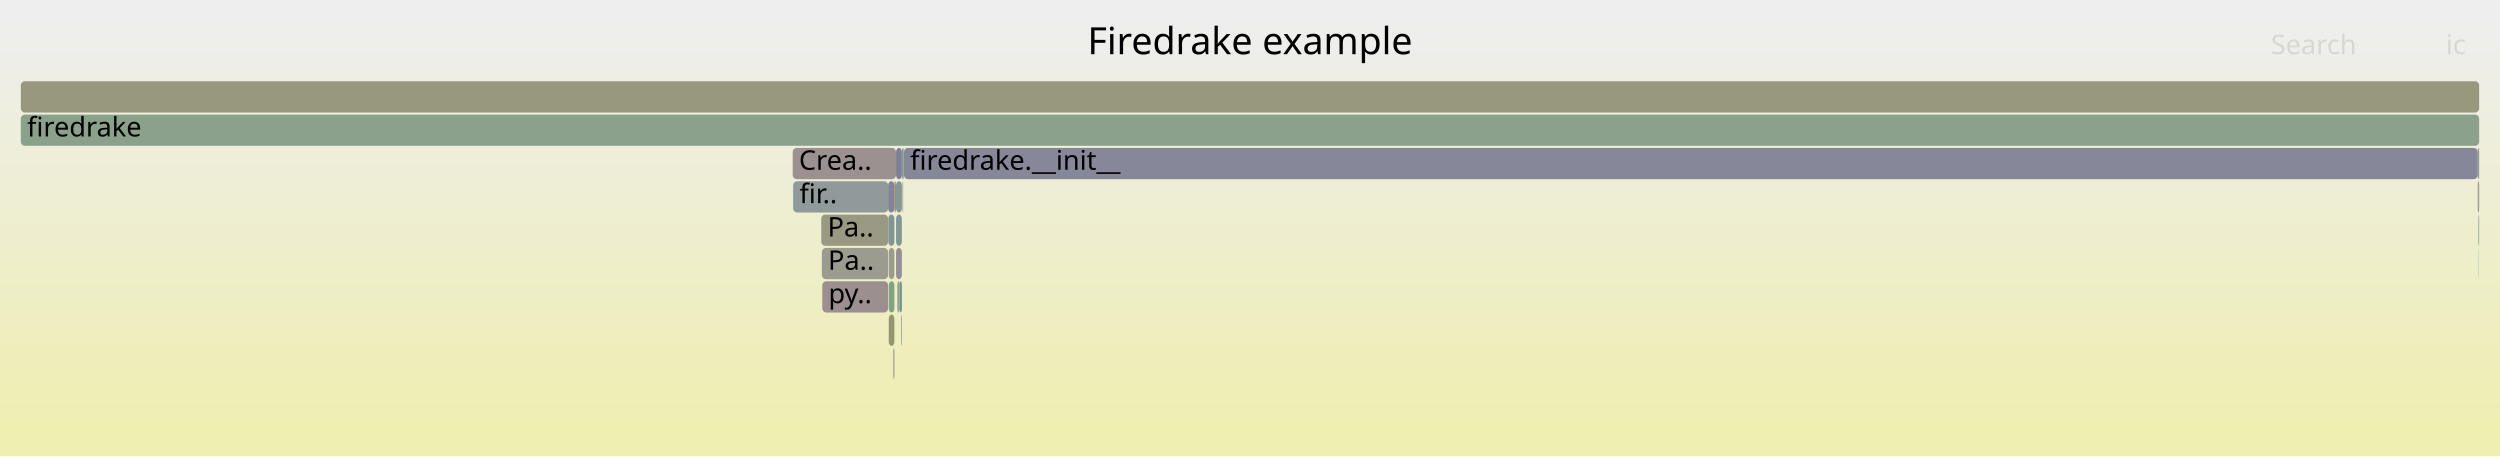
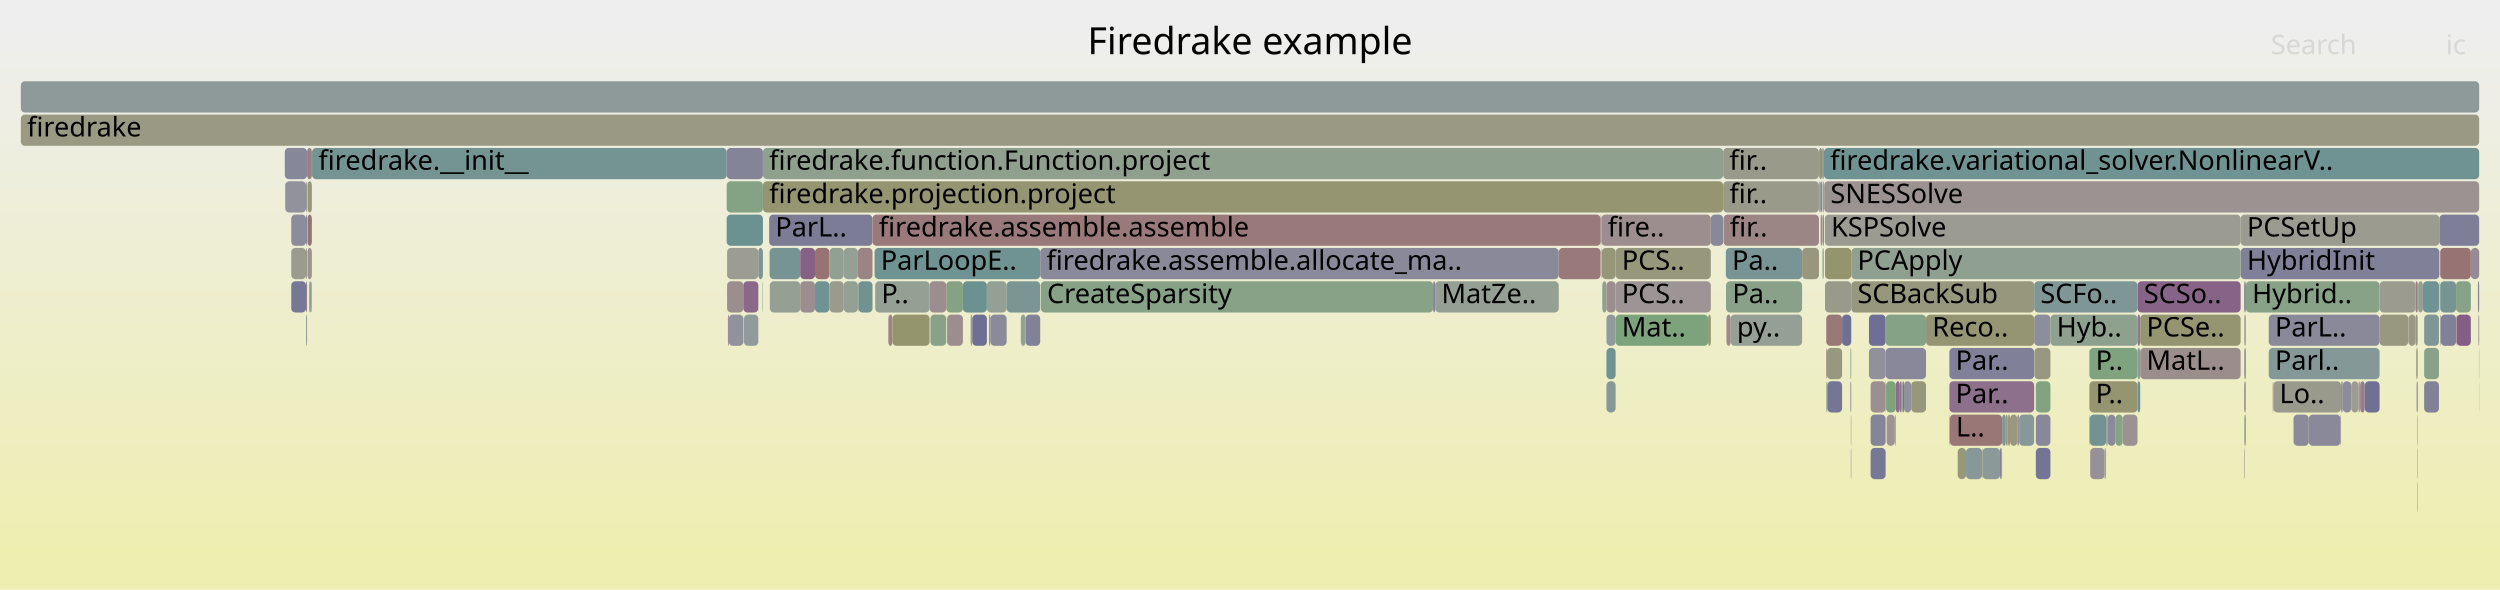
- <svg xmlns="http://www.w3.org/2000/svg" version="1.1" width="1200" height="219" viewBox="0 0 1200 219">
+ <svg xmlns="http://www.w3.org/2000/svg" version="1.1" width="1200" height="283" viewBox="0 0 1200 283">
  <defs>
    <linearGradient id="background" y1="0" y2="1" x1="0" x2="0">
      <stop stop-color="#eeeeee" offset="5%" />
      <stop stop-color="#eeeeb0" offset="95%" />
    </linearGradient>
  </defs>
  <style type="text/css">
	text { font-family:Verdana; font-size:13px; fill:rgb(0,0,0); }
	#search, #ignorecase { opacity:0.1; cursor:pointer; }
	#search:hover, #search.show, #ignorecase:hover, #ignorecase.show { opacity:1; }
	#subtitle { text-anchor:middle; font-color:rgb(160,160,160); }
	#title { text-anchor:middle; font-size:18px}
	#unzoom { cursor:pointer; }
	#frames &gt; *:hover { stroke:black; stroke-width:0.5; cursor:pointer; }
	.hide { display:none; }
	.parent { opacity:0.5; }
</style>
-   <rect x="0.0" y="0" width="1200.0" height="219.0" fill="url(#background)" />
+   <rect x="0.0" y="0" width="1200.0" height="283.0" fill="url(#background)" />
  <text id="title" x="600.00" y="26">Firedrake example</text>
-   <text id="details" x="10.00" y="201"> </text>
+   <text id="details" x="10.00" y="265"> </text>
  <text id="unzoom" x="10.00" y="26" class="hide">Reset Zoom</text>
  <text id="search" x="1090.00" y="26">Search</text>
  <text id="ignorecase" x="1174.00" y="26">ic</text>
-   <text id="matched" x="1090.00" y="201"> </text>
+   <text id="matched" x="1090.00" y="265"> </text>
  <g id="frames">
    <g>
-       <rect x="1189.7" y="103" width="0.3" height="15.0" fill="rgb(139.326,161.04,139.326)" rx="2" ry="2" />
-       <text x="1192.75" y="113.5" />
-     </g>
-     <g>
-       <rect x="432.9" y="71" width="0.6" height="15.0" fill="rgb(132.199,151.311,151.311)" rx="2" ry="2" />
-       <text x="435.86" y="81.5" />
-     </g>
-     <g>
-       <rect x="429.0" y="167" width="0.3" height="15.0" fill="rgb(150.654,139.176,150.654)" rx="2" ry="2" />
-       <text x="432.02" y="177.5" />
-     </g>
-     <g>
-       <rect x="426.6" y="119" width="2.7" height="15.0" fill="rgb(154.655,154.655,141.788)" rx="2" ry="2" />
-       <text x="429.60" y="129.5" />
-     </g>
-     <g>
-       <rect x="426.4" y="103" width="2.9" height="15.0" fill="rgb(128.408,150.328,150.328)" rx="2" ry="2" />
-       <text x="429.44" y="113.5" />
-     </g>
-     <g>
-       <rect x="428.7" y="167" width="0.3" height="15.0" fill="rgb(152.489,152.489,131.292)" rx="2" ry="2" />
-       <text x="431.70" y="177.5" />
-     </g>
-     <g>
-       <rect x="430.1" y="71" width="2.8" height="15.0" fill="rgb(126.701,126.701,151.942)" rx="2" ry="2" />
-       <text x="433.12" y="81.5" />
-     </g>
-     <g>
-       <rect x="1189.3" y="71" width="0.7" height="15.0" fill="rgb(144.392,154.472,154.472)" rx="2" ry="2" />
-       <text x="1192.31" y="81.5" />
-     </g>
-     <g>
-       <rect x="1189.3" y="87" width="0.7" height="15.0" fill="rgb(155.001,155.001,143.468)" rx="2" ry="2" />
-       <text x="1192.31" y="97.5" />
-     </g>
-     <g>
-       <rect x="394.7" y="135" width="31.6" height="15.0" fill="rgb(156.042,142.989,142.989)" rx="2" ry="2" />
-       <text x="397.66" y="145.5">py..</text>
-     </g>
-     <g>
-       <rect x="380.7" y="87" width="45.6" height="15.0" fill="rgb(143.862,154.335,154.335)" rx="2" ry="2" />
-       <text x="383.75" y="97.5">fir..</text>
-     </g>
-     <g>
-       <rect x="430.1" y="103" width="2.8" height="15.0" fill="rgb(132.111,151.288,151.288)" rx="2" ry="2" />
-       <text x="433.12" y="113.5" />
-     </g>
-     <g>
-       <rect x="430.1" y="87" width="2.8" height="15.0" fill="rgb(129.748,150.675,150.675)" rx="2" ry="2" />
-       <text x="433.12" y="97.5" />
-     </g>
-     <g>
-       <rect x="1189.6" y="103" width="0.1" height="15.0" fill="rgb(130.973,150.993,150.993)" rx="2" ry="2" />
-       <text x="1192.57" y="113.5" />
-     </g>
-     <g>
-       <rect x="433.1" y="87" width="0.2" height="15.0" fill="rgb(148.49,159.548,148.49)" rx="2" ry="2" />
-       <text x="436.11" y="97.5" />
-     </g>
-     <g>
-       <rect x="1189.6" y="119" width="0.1" height="15.0" fill="rgb(111.931,146.056,146.056)" rx="2" ry="2" />
-       <text x="1192.57" y="129.5" />
-     </g>
-     <g>
-       <rect x="394.2" y="103" width="32.1" height="15.0" fill="rgb(152.34,152.34,130.569)" rx="2" ry="2" />
-       <text x="397.23" y="113.5">Pa..</text>
-     </g>
-     <g>
-       <rect x="433.3" y="87" width="0.2" height="15.0" fill="rgb(154.86,133.927,133.927)" rx="2" ry="2" />
-       <text x="436.27" y="97.5" />
-     </g>
-     <g>
-       <rect x="433.5" y="71" width="0.4" height="15.0" fill="rgb(133.652,161.964,133.652)" rx="2" ry="2" />
-       <text x="436.55" y="81.5" />
-     </g>
-     <g>
-       <rect x="426.3" y="87" width="3.0" height="15.0" fill="rgb(131.413,131.413,152.854)" rx="2" ry="2" />
-       <text x="429.30" y="97.5" />
-     </g>
-     <g>
-       <rect x="430.1" y="119" width="2.8" height="15.0" fill="rgb(151.807,142.132,151.807)" rx="2" ry="2" />
-       <text x="433.12" y="129.5" />
-     </g>
-     <g>
-       <rect x="394.5" y="119" width="31.8" height="15.0" fill="rgb(155.066,155.066,143.782)" rx="2" ry="2" />
-       <text x="397.46" y="129.5">Pa..</text>
-     </g>
-     <g>
-       <rect x="10.0" y="55" width="1180.0" height="15.0" fill="rgb(138.651,161.15,138.651)" rx="2" ry="2" />
+       <rect x="411.8" y="135" width="0.2" height="15.0" fill="rgb(154.994,154.994,143.435)" rx="2" ry="2" />
+       <text x="414.84" y="145.5" />
+     </g>
+     <g>
+       <rect x="888.2" y="167" width="0.4" height="15.0" fill="rgb(140.873,160.788,140.873)" rx="2" ry="2" />
+       <text x="891.21" y="177.5" />
+     </g>
+     <g>
+       <rect x="768.3" y="103" width="0.4" height="15.0" fill="rgb(149.539,159.377,149.539)" rx="2" ry="2" />
+       <text x="771.35" y="113.5" />
+     </g>
+     <g>
+       <rect x="454.2" y="135" width="8.0" height="15.0" fill="rgb(132.607,162.134,132.607)" rx="2" ry="2" />
+       <text x="457.16" y="145.5" />
+     </g>
+     <g>
+       <rect x="1163.6" y="183" width="7.1" height="15.0" fill="rgb(128.917,128.917,152.371)" rx="2" ry="2" />
+       <text x="1166.56" y="193.5" />
+     </g>
+     <g>
+       <rect x="349.4" y="151" width="0.4" height="15.0" fill="rgb(136.726,103.486,136.726)" rx="2" ry="2" />
+       <text x="352.40" y="161.5" />
+     </g>
+     <g>
+       <rect x="964.2" y="199" width="0.6" height="15.0" fill="rgb(152.024,142.685,152.024)" rx="2" ry="2" />
+       <text x="967.25" y="209.5" />
+     </g>
+     <g>
+       <rect x="968.3" y="199" width="0.9" height="15.0" fill="rgb(150.894,139.79,150.894)" rx="2" ry="2" />
+       <text x="971.33" y="209.5" />
+     </g>
+     <g>
+       <rect x="465.9" y="151" width="0.8" height="15.0" fill="rgb(149.588,159.369,149.588)" rx="2" ry="2" />
+       <text x="468.93" y="161.5" />
+     </g>
+     <g>
+       <rect x="1189.9" y="167" width="0.1" height="15.0" fill="rgb(133.443,95.072,133.443)" rx="2" ry="2" />
+       <text x="1192.87" y="177.5" />
+     </g>
+     <g>
+       <rect x="1075.5" y="119" width="95.4" height="15.0" fill="rgb(128.039,128.039,152.201)" rx="2" ry="2" />
+       <text x="1078.54" y="129.5">HybridInit</text>
+     </g>
+     <g>
+       <rect x="369.2" y="103" width="49.6" height="15.0" fill="rgb(123.778,123.778,151.376)" rx="2" ry="2" />
+       <text x="372.16" y="113.5">ParL..</text>
+     </g>
+     <g>
+       <rect x="935.7" y="183" width="40.7" height="15.0" fill="rgb(139.919,111.666,139.919)" rx="2" ry="2" />
+       <text x="938.68" y="193.5">Par..</text>
+     </g>
+     <g>
+       <rect x="888.4" y="199" width="0.2" height="15.0" fill="rgb(154.508,131.23,131.23)" rx="2" ry="2" />
+       <text x="891.36" y="209.5" />
+     </g>
+     <g>
+       <rect x="1163.6" y="151" width="7.1" height="15.0" fill="rgb(125.559,149.589,149.589)" rx="2" ry="2" />
+       <text x="1166.56" y="161.5" />
+     </g>
+     <g>
+       <rect x="10.0" y="55" width="1180.0" height="15.0" fill="rgb(152.643,152.643,132.039)" rx="2" ry="2" />
      <text x="13.00" y="65.5">firedrake</text>
    </g>
    <g>
-       <rect x="431.9" y="135" width="1.0" height="15.0" fill="rgb(106.676,144.694,144.694)" rx="2" ry="2" />
-       <text x="434.89" y="145.5" />
-     </g>
-     <g>
-       <rect x="426.6" y="151" width="2.7" height="15.0" fill="rgb(148.807,148.807,113.452)" rx="2" ry="2" />
-       <text x="429.60" y="161.5" />
-     </g>
-     <g>
-       <rect x="426.6" y="135" width="2.7" height="15.0" fill="rgb(130.076,162.546,130.076)" rx="2" ry="2" />
-       <text x="429.60" y="145.5" />
-     </g>
-     <g>
-       <rect x="380.5" y="71" width="49.6" height="15.0" fill="rgb(156.305,145.002,145.002)" rx="2" ry="2" />
-       <text x="383.49" y="81.5">Crea..</text>
-     </g>
-     <g>
-       <rect x="10.0" y="39" width="1180.0" height="15.0" fill="rgb(151.635,151.635,127.156)" rx="2" ry="2" />
+       <rect x="830.7" y="151" width="34.3" height="15.0" fill="rgb(149.118,159.446,149.118)" rx="2" ry="2" />
+       <text x="833.71" y="161.5">py..</text>
+     </g>
+     <g>
+       <rect x="976.4" y="151" width="7.8" height="15.0" fill="rgb(141.263,141.263,154.761)" rx="2" ry="2" />
+       <text x="979.37" y="161.5" />
+     </g>
+     <g>
+       <rect x="1026.0" y="183" width="1.3" height="15.0" fill="rgb(107.201,144.83,144.83)" rx="2" ry="2" />
+       <text x="1029.03" y="193.5" />
+     </g>
+     <g>
+       <rect x="1160.2" y="199" width="0.1" height="15.0" fill="rgb(151.987,151.987,128.858)" rx="2" ry="2" />
+       <text x="1163.18" y="209.5" />
+     </g>
+     <g>
+       <rect x="910.0" y="183" width="1.9" height="15.0" fill="rgb(138.677,108.485,138.677)" rx="2" ry="2" />
+       <text x="913.00" y="193.5" />
+     </g>
+     <g>
+       <rect x="1026.0" y="167" width="1.3" height="15.0" fill="rgb(139.184,153.122,153.122)" rx="2" ry="2" />
+       <text x="1029.03" y="177.5" />
+     </g>
+     <g>
+       <rect x="873.1" y="87" width="0.1" height="15.0" fill="rgb(146.345,154.978,154.978)" rx="2" ry="2" />
+       <text x="876.05" y="97.5" />
+     </g>
+     <g>
+       <rect x="454.6" y="151" width="7.6" height="15.0" fill="rgb(155.886,141.796,141.796)" rx="2" ry="2" />
+       <text x="457.62" y="161.5" />
+     </g>
+     <g>
+       <rect x="960.6" y="215" width="0.4" height="15.0" fill="rgb(150.096,150.096,119.697)" rx="2" ry="2" />
+       <text x="963.63" y="225.5" />
+     </g>
+     <g>
+       <rect x="911.9" y="183" width="0.9" height="15.0" fill="rgb(140.585,113.374,140.585)" rx="2" ry="2" />
+       <text x="914.89" y="193.5" />
+     </g>
+     <g>
+       <rect x="1171.6" y="151" width="7.3" height="15.0" fill="rgb(128.167,128.167,152.226)" rx="2" ry="2" />
+       <text x="1174.58" y="161.5" />
+     </g>
+     <g>
+       <rect x="366.2" y="71" width="460.9" height="15.0" fill="rgb(142.907,160.457,142.907)" rx="2" ry="2" />
+       <text x="369.21" y="81.5">firedrake.function.Function.project</text>
+     </g>
+     <g>
+       <rect x="1159.8" y="167" width="0.7" height="15.0" fill="rgb(149.714,149.714,117.846)" rx="2" ry="2" />
+       <text x="1162.80" y="177.5" />
+     </g>
+     <g>
+       <rect x="146.9" y="87" width="0.5" height="15.0" fill="rgb(153.931,153.931,138.282)" rx="2" ry="2" />
+       <text x="149.88" y="97.5" />
+     </g>
+     <g>
+       <rect x="827.3" y="103" width="45.8" height="15.0" fill="rgb(154.732,132.945,132.945)" rx="2" ry="2" />
+       <text x="830.31" y="113.5">fir..</text>
+     </g>
+     <g>
+       <rect x="446.2" y="135" width="8.0" height="15.0" fill="rgb(155.884,141.78,141.78)" rx="2" ry="2" />
+       <text x="449.23" y="145.5" />
+     </g>
+     <g>
+       <rect x="1075.5" y="103" width="95.4" height="15.0" fill="rgb(155.164,155.164,144.256)" rx="2" ry="2" />
+       <text x="1078.54" y="113.5">PCSetUp</text>
+     </g>
+     <g>
+       <rect x="149.7" y="71" width="0.1" height="15.0" fill="rgb(141.424,141.424,154.792)" rx="2" ry="2" />
+       <text x="152.67" y="81.5" />
+     </g>
+     <g>
+       <rect x="411.8" y="119" width="7.0" height="15.0" fill="rgb(154.576,131.747,131.747)" rx="2" ry="2" />
+       <text x="414.84" y="129.5" />
+     </g>
+     <g>
+       <rect x="462.2" y="135" width="11.5" height="15.0" fill="rgb(106.537,144.658,144.658)" rx="2" ry="2" />
+       <text x="465.23" y="145.5" />
+     </g>
+     <g>
+       <rect x="1132.1" y="183" width="0.4" height="15.0" fill="rgb(155.905,141.936,141.936)" rx="2" ry="2" />
+       <text x="1135.14" y="193.5" />
+     </g>
+     <g>
+       <rect x="909.5" y="199" width="0.3" height="15.0" fill="rgb(137.388,161.356,137.388)" rx="2" ry="2" />
+       <text x="912.54" y="209.5" />
+     </g>
+     <g>
+       <rect x="1123.4" y="199" width="0.3" height="15.0" fill="rgb(150.955,139.946,150.955)" rx="2" ry="2" />
+       <text x="1126.37" y="209.5" />
+     </g>
+     <g>
+       <rect x="819.9" y="151" width="1.3" height="15.0" fill="rgb(148.649,148.649,112.683)" rx="2" ry="2" />
+       <text x="822.91" y="161.5" />
+     </g>
+     <g>
+       <rect x="963.7" y="199" width="0.5" height="15.0" fill="rgb(152.091,112.698,112.698)" rx="2" ry="2" />
+       <text x="966.71" y="209.5" />
+     </g>
+     <g>
+       <rect x="492.3" y="151" width="7.0" height="15.0" fill="rgb(129.211,129.211,152.428)" rx="2" ry="2" />
+       <text x="495.26" y="161.5" />
+     </g>
+     <g>
+       <rect x="1010.2" y="215" width="0.4" height="15.0" fill="rgb(135.301,161.695,135.301)" rx="2" ry="2" />
+       <text x="1013.21" y="225.5" />
+     </g>
+     <g>
+       <rect x="897.1" y="167" width="8.0" height="15.0" fill="rgb(145.228,145.228,155.528)" rx="2" ry="2" />
+       <text x="900.12" y="177.5" />
+     </g>
+     <g>
+       <rect x="148.4" y="135" width="1.0" height="15.0" fill="rgb(143.872,160.3,143.872)" rx="2" ry="2" />
+       <text x="151.43" y="145.5" />
+     </g>
+     <g>
+       <rect x="1077.4" y="167" width="0.6" height="15.0" fill="rgb(154.468,130.923,130.923)" rx="2" ry="2" />
+       <text x="1080.36" y="177.5" />
+     </g>
+     <g>
+       <rect x="951.6" y="215" width="8.4" height="15.0" fill="rgb(139.332,153.16,153.16)" rx="2" ry="2" />
+       <text x="954.55" y="225.5" />
+     </g>
+     <g>
+       <rect x="769.1" y="135" width="2.0" height="15.0" fill="rgb(142.046,160.597,142.046)" rx="2" ry="2" />
+       <text x="772.08" y="145.5" />
+     </g>
+     <g>
+       <rect x="1078.0" y="135" width="64.2" height="15.0" fill="rgb(135.65,161.638,135.65)" rx="2" ry="2" />
+       <text x="1081.03" y="145.5">Hybrid..</text>
+     </g>
+     <g>
+       <rect x="1026.0" y="135" width="49.5" height="15.0" fill="rgb(135.452,100.22,135.452)" rx="2" ry="2" />
+       <text x="1029.03" y="145.5">SCSo..</text>
+     </g>
+     <g>
+       <rect x="828.7" y="151" width="2.0" height="15.0" fill="rgb(155.371,137.847,137.847)" rx="2" ry="2" />
+       <text x="831.69" y="161.5" />
+     </g>
+     <g>
+       <rect x="1089.0" y="167" width="53.2" height="15.0" fill="rgb(133.209,151.573,151.573)" rx="2" ry="2" />
+       <text x="1091.98" y="177.5">Parl..</text>
+     </g>
+     <g>
+       <rect x="446.6" y="151" width="7.6" height="15.0" fill="rgb(137.377,161.357,137.377)" rx="2" ry="2" />
+       <text x="449.65" y="161.5" />
+     </g>
+     <g>
+       <rect x="964.8" y="199" width="3.5" height="15.0" fill="rgb(151.533,151.533,126.658)" rx="2" ry="2" />
+       <text x="967.78" y="209.5" />
+     </g>
+     <g>
+       <rect x="1003.1" y="199" width="7.8" height="15.0" fill="rgb(115.288,146.927,146.927)" rx="2" ry="2" />
+       <text x="1006.11" y="209.5" />
+     </g>
+     <g>
+       <rect x="984.2" y="151" width="41.8" height="15.0" fill="rgb(141.991,160.606,141.991)" rx="2" ry="2" />
+       <text x="987.20" y="161.5">Hyb..</text>
+     </g>
+     <g>
+       <rect x="147.6" y="87" width="2.1" height="15.0" fill="rgb(150.978,150.978,123.972)" rx="2" ry="2" />
+       <text x="150.59" y="97.5" />
+     </g>
+     <g>
+       <rect x="348.8" y="87" width="17.4" height="15.0" fill="rgb(131.914,162.247,131.914)" rx="2" ry="2" />
+       <text x="351.83" y="97.5" />
+     </g>
+     <g>
+       <rect x="1090.9" y="183" width="0.3" height="15.0" fill="rgb(155.296,137.269,137.269)" rx="2" ry="2" />
+       <text x="1093.88" y="193.5" />
+     </g>
+     <g>
+       <rect x="349.0" y="135" width="7.8" height="15.0" fill="rgb(155.916,142.025,142.025)" rx="2" ry="2" />
+       <text x="351.98" y="145.5" />
+     </g>
+     <g>
+       <rect x="917.4" y="183" width="7.1" height="15.0" fill="rgb(150.788,150.788,123.051)" rx="2" ry="2" />
+       <text x="920.43" y="193.5" />
+     </g>
+     <g>
+       <rect x="876.9" y="167" width="7.3" height="15.0" fill="rgb(152.097,152.097,129.393)" rx="2" ry="2" />
+       <text x="879.85" y="177.5" />
+     </g>
+     <g>
+       <rect x="768.5" y="119" width="0.2" height="15.0" fill="rgb(152.627,116.803,116.803)" rx="2" ry="2" />
+       <text x="771.49" y="129.5" />
+     </g>
+     <g>
+       <rect x="149.8" y="71" width="199.0" height="15.0" fill="rgb(116.101,147.137,147.137)" rx="2" ry="2" />
+       <text x="152.83" y="81.5">firedrake.__init__</text>
+     </g>
+     <g>
+       <rect x="912.8" y="183" width="0.5" height="15.0" fill="rgb(143.646,160.337,143.646)" rx="2" ry="2" />
+       <text x="915.80" y="193.5" />
+     </g>
+     <g>
+       <rect x="1163.6" y="167" width="7.1" height="15.0" fill="rgb(137.289,161.372,137.289)" rx="2" ry="2" />
+       <text x="1166.56" y="177.5" />
+     </g>
+     <g>
+       <rect x="1186.0" y="119" width="4.0" height="15.0" fill="rgb(150.291,138.244,150.291)" rx="2" ry="2" />
+       <text x="1188.97" y="129.5" />
+     </g>
+     <g>
+       <rect x="1160.5" y="135" width="0.2" height="15.0" fill="rgb(148.943,134.792,148.943)" rx="2" ry="2" />
+       <text x="1163.53" y="145.5" />
+     </g>
+     <g>
+       <rect x="369.4" y="119" width="14.7" height="15.0" fill="rgb(117.87,147.596,147.596)" rx="2" ry="2" />
+       <text x="372.38" y="129.5" />
+     </g>
+     <g>
+       <rect x="771.1" y="167" width="4.4" height="15.0" fill="rgb(111.869,146.04,146.04)" rx="2" ry="2" />
+       <text x="774.11" y="177.5" />
+     </g>
+     <g>
+       <rect x="865.0" y="119" width="8.1" height="15.0" fill="rgb(151.14,151.14,124.755)" rx="2" ry="2" />
+       <text x="868.01" y="129.5" />
+     </g>
+     <g>
+       <rect x="1026.0" y="151" width="1.3" height="15.0" fill="rgb(143.002,119.568,143.002)" rx="2" ry="2" />
+       <text x="1029.03" y="161.5" />
+     </g>
+     <g>
+       <rect x="897.9" y="183" width="7.2" height="15.0" fill="rgb(156.011,142.748,142.748)" rx="2" ry="2" />
+       <text x="900.86" y="193.5" />
+     </g>
+     <g>
+       <rect x="366.0" y="135" width="0.2" height="15.0" fill="rgb(127.625,162.945,127.625)" rx="2" ry="2" />
+       <text x="369.03" y="145.5" />
+     </g>
+     <g>
+       <rect x="490.0" y="151" width="2.3" height="15.0" fill="rgb(147.401,159.725,147.401)" rx="2" ry="2" />
+       <text x="493.01" y="161.5" />
+     </g>
+     <g>
+       <rect x="391.2" y="119" width="6.9" height="15.0" fill="rgb(152.452,115.469,115.469)" rx="2" ry="2" />
+       <text x="394.20" y="129.5" />
+     </g>
+     <g>
+       <rect x="771.1" y="183" width="4.4" height="15.0" fill="rgb(134.941,152.022,152.022)" rx="2" ry="2" />
+       <text x="774.11" y="193.5" />
+     </g>
+     <g>
+       <rect x="474.7" y="151" width="0.7" height="15.0" fill="rgb(146.33,146.33,155.741)" rx="2" ry="2" />
+       <text x="477.75" y="161.5" />
+     </g>
+     <g>
+       <rect x="924.5" y="151" width="51.9" height="15.0" fill="rgb(149.057,149.057,114.659)" rx="2" ry="2" />
+       <text x="927.49" y="161.5">Reco..</text>
+     </g>
+     <g>
+       <rect x="1189.7" y="151" width="0.3" height="15.0" fill="rgb(111.604,111.604,149.02)" rx="2" ry="2" />
+       <text x="1192.68" y="161.5" />
+     </g>
+     <g>
+       <rect x="748.2" y="119" width="20.1" height="15.0" fill="rgb(153.121,120.591,120.591)" rx="2" ry="2" />
+       <text x="751.15" y="129.5" />
+     </g>
+     <g>
+       <rect x="827.1" y="87" width="46.0" height="15.0" fill="rgb(153.795,153.795,137.623)" rx="2" ry="2" />
+       <text x="830.13" y="97.5">fir..</text>
+     </g>
+     <g>
+       <rect x="1170.7" y="135" width="0.2" height="15.0" fill="rgb(126.159,149.745,149.745)" rx="2" ry="2" />
+       <text x="1173.66" y="145.5" />
+     </g>
+     <g>
+       <rect x="876.6" y="151" width="7.6" height="15.0" fill="rgb(153.099,120.424,120.424)" rx="2" ry="2" />
+       <text x="879.56" y="161.5" />
+     </g>
+     <g>
+       <rect x="873.1" y="71" width="0.1" height="15.0" fill="rgb(127.855,127.855,152.166)" rx="2" ry="2" />
+       <text x="876.05" y="81.5" />
+     </g>
+     <g>
+       <rect x="687.9" y="135" width="1.0" height="15.0" fill="rgb(127.991,127.991,152.192)" rx="2" ry="2" />
+       <text x="690.86" y="145.5" />
+     </g>
+     <g>
+       <rect x="405.0" y="119" width="6.8" height="15.0" fill="rgb(146.83,159.818,146.83)" rx="2" ry="2" />
+       <text x="407.96" y="129.5" />
+     </g>
+     <g>
+       <rect x="1003.3" y="215" width="6.9" height="15.0" fill="rgb(152.407,143.668,152.407)" rx="2" ry="2" />
+       <text x="1006.26" y="225.5" />
+     </g>
+     <g>
+       <rect x="935.7" y="199" width="0.2" height="15.0" fill="rgb(135.02,135.02,153.552)" rx="2" ry="2" />
+       <text x="938.68" y="209.5" />
+     </g>
+     <g>
+       <rect x="384.1" y="119" width="7.1" height="15.0" fill="rgb(134.126,96.823,134.126)" rx="2" ry="2" />
+       <text x="387.08" y="129.5" />
+     </g>
+     <g>
+       <rect x="873.7" y="87" width="0.9" height="15.0" fill="rgb(134.364,134.364,153.425)" rx="2" ry="2" />
+       <text x="876.71" y="97.5" />
+     </g>
+     <g>
+       <rect x="1015.4" y="199" width="3.5" height="15.0" fill="rgb(134.751,161.785,134.751)" rx="2" ry="2" />
+       <text x="1018.44" y="209.5" />
+     </g>
+     <g>
+       <rect x="136.7" y="71" width="10.7" height="15.0" fill="rgb(135.248,135.248,153.596)" rx="2" ry="2" />
+       <text x="139.68" y="81.5" />
+     </g>
+     <g>
+       <rect x="827.1" y="71" width="46.0" height="15.0" fill="rgb(154.16,154.16,139.389)" rx="2" ry="2" />
+       <text x="830.13" y="81.5">fir..</text>
+     </g>
+     <g>
+       <rect x="1160.7" y="135" width="2.3" height="15.0" fill="rgb(146.234,159.915,146.234)" rx="2" ry="2" />
+       <text x="1163.67" y="145.5" />
+     </g>
+     <g>
+       <rect x="875.9" y="103" width="199.6" height="15.0" fill="rgb(155.417,155.417,145.48)" rx="2" ry="2" />
+       <text x="878.92" y="113.5">KSPSolve</text>
+     </g>
+     <g>
+       <rect x="969.2" y="199" width="7.2" height="15.0" fill="rgb(133.724,151.706,151.706)" rx="2" ry="2" />
+       <text x="972.17" y="209.5" />
+     </g>
+     <g>
+       <rect x="905.6" y="199" width="3.9" height="15.0" fill="rgb(156.523,146.679,146.679)" rx="2" ry="2" />
+       <text x="908.58" y="209.5" />
+     </g>
+     <g>
+       <rect x="951.4" y="215" width="0.2" height="15.0" fill="rgb(154.382,130.26,130.26)" rx="2" ry="2" />
+       <text x="954.38" y="225.5" />
+     </g>
+     <g>
+       <rect x="1159.4" y="151" width="1.1" height="15.0" fill="rgb(151.351,151.351,125.779)" rx="2" ry="2" />
+       <text x="1162.41" y="161.5" />
+     </g>
+     <g>
+       <rect x="775.5" y="135" width="45.7" height="15.0" fill="rgb(156.778,148.631,148.631)" rx="2" ry="2" />
+       <text x="778.46" y="145.5">PCS..</text>
+     </g>
+     <g>
+       <rect x="876.0" y="119" width="12.6" height="15.0" fill="rgb(148.15,148.15,110.264)" rx="2" ry="2" />
+       <text x="879.04" y="129.5" />
+     </g>
+     <g>
+       <rect x="147.4" y="71" width="2.3" height="15.0" fill="rgb(154.163,128.586,128.586)" rx="2" ry="2" />
+       <text x="150.45" y="81.5" />
+     </g>
+     <g>
+       <rect x="1179.1" y="151" width="6.9" height="15.0" fill="rgb(133.124,94.256,133.124)" rx="2" ry="2" />
+       <text x="1182.08" y="161.5" />
+     </g>
+     <g>
+       <rect x="888.6" y="135" width="87.8" height="15.0" fill="rgb(151.345,151.345,125.749)" rx="2" ry="2" />
+       <text x="891.57" y="145.5">SCBackSub</text>
+     </g>
+     <g>
+       <rect x="874.6" y="71" width="0.9" height="15.0" fill="rgb(147.518,147.518,155.971)" rx="2" ry="2" />
+       <text x="877.63" y="81.5" />
+     </g>
+     <g>
+       <rect x="1171.3" y="119" width="14.7" height="15.0" fill="rgb(152.352,114.702,114.702)" rx="2" ry="2" />
+       <text x="1174.27" y="129.5" />
+     </g>
+     <g>
+       <rect x="466.7" y="151" width="7.0" height="15.0" fill="rgb(111.489,111.489,148.998)" rx="2" ry="2" />
+       <text x="469.68" y="161.5" />
+     </g>
+     <g>
+       <rect x="1160.3" y="231" width="0.2" height="15.0" fill="rgb(154.265,129.362,129.362)" rx="2" ry="2" />
+       <text x="1163.31" y="241.5" />
+     </g>
+     <g>
+       <rect x="1128.6" y="183" width="3.5" height="15.0" fill="rgb(155.595,155.595,146.344)" rx="2" ry="2" />
+       <text x="1131.55" y="193.5" />
+     </g>
+     <g>
+       <rect x="874.8" y="87" width="0.7" height="15.0" fill="rgb(145.938,159.964,145.938)" rx="2" ry="2" />
+       <text x="877.83" y="97.5" />
+     </g>
+     <g>
+       <rect x="1163.0" y="135" width="7.7" height="15.0" fill="rgb(110.963,145.805,145.805)" rx="2" ry="2" />
+       <text x="1166.03" y="145.5" />
+     </g>
+     <g>
+       <rect x="398.1" y="119" width="6.9" height="15.0" fill="rgb(145.416,160.049,145.416)" rx="2" ry="2" />
+       <text x="401.07" y="129.5" />
+     </g>
+     <g>
+       <rect x="939.7" y="215" width="4.0" height="15.0" fill="rgb(150.652,150.652,122.388)" rx="2" ry="2" />
+       <text x="942.70" y="225.5" />
+     </g>
+     <g>
+       <rect x="876.6" y="167" width="0.3" height="15.0" fill="rgb(152.531,116.067,116.067)" rx="2" ry="2" />
+       <text x="879.56" y="177.5" />
+     </g>
+     <g>
+       <rect x="905.1" y="167" width="19.4" height="15.0" fill="rgb(135.726,135.726,153.689)" rx="2" ry="2" />
+       <text x="908.14" y="177.5" />
+     </g>
+     <g>
+       <rect x="828.5" y="135" width="36.5" height="15.0" fill="rgb(137.372,161.358,137.372)" rx="2" ry="2" />
+       <text x="831.54" y="145.5">Pa..</text>
+     </g>
+     <g>
+       <rect x="499.6" y="135" width="188.3" height="15.0" fill="rgb(135.629,161.642,135.629)" rx="2" ry="2" />
+       <text x="502.57" y="145.5">CreateSparsity</text>
+     </g>
+     <g>
+       <rect x="349.8" y="151" width="7.0" height="15.0" fill="rgb(146.396,146.396,155.754)" rx="2" ry="2" />
+       <text x="352.77" y="161.5" />
+     </g>
+     <g>
+       <rect x="688.9" y="135" width="59.3" height="15.0" fill="rgb(148.064,159.617,148.064)" rx="2" ry="2" />
+       <text x="691.91" y="145.5">MatZe..</text>
+     </g>
+     <g>
+       <rect x="426.4" y="151" width="2.0" height="15.0" fill="rgb(154.567,131.68,131.68)" rx="2" ry="2" />
+       <text x="429.41" y="161.5" />
+     </g>
+     <g>
+       <rect x="876.9" y="183" width="0.2" height="15.0" fill="rgb(127.697,150.144,150.144)" rx="2" ry="2" />
+       <text x="879.85" y="193.5" />
+     </g>
+     <g>
+       <rect x="877.1" y="183" width="7.1" height="15.0" fill="rgb(116.621,116.621,149.991)" rx="2" ry="2" />
+       <text x="880.07" y="193.5" />
+     </g>
+     <g>
+       <rect x="961.0" y="199" width="1.8" height="15.0" fill="rgb(129.222,150.539,150.539)" rx="2" ry="2" />
+       <text x="963.96" y="209.5" />
+     </g>
+     <g>
+       <rect x="1160.3" y="199" width="0.2" height="15.0" fill="rgb(151.077,159.127,151.077)" rx="2" ry="2" />
+       <text x="1163.31" y="209.5" />
+     </g>
+     <g>
+       <rect x="888.2" y="183" width="0.4" height="15.0" fill="rgb(133.613,133.613,153.28)" rx="2" ry="2" />
+       <text x="891.21" y="193.5" />
+     </g>
+     <g>
+       <rect x="775.5" y="151" width="44.4" height="15.0" fill="rgb(125.128,163.351,125.128)" rx="2" ry="2" />
+       <text x="778.46" y="161.5">Mat..</text>
+     </g>
+     <g>
+       <rect x="1077.4" y="183" width="0.6" height="15.0" fill="rgb(136.079,161.569,136.079)" rx="2" ry="2" />
+       <text x="1080.36" y="193.5" />
+     </g>
+     <g>
+       <rect x="1077.2" y="183" width="0.2" height="15.0" fill="rgb(133.039,94.036,133.039)" rx="2" ry="2" />
+       <text x="1080.23" y="193.5" />
+     </g>
+     <g>
+       <rect x="1159.4" y="135" width="1.1" height="15.0" fill="rgb(153.928,126.783,126.783)" rx="2" ry="2" />
+       <text x="1162.41" y="145.5" />
+     </g>
+     <g>
+       <rect x="1189.4" y="135" width="0.6" height="15.0" fill="rgb(132.394,132.394,153.044)" rx="2" ry="2" />
+       <text x="1192.44" y="145.5" />
+     </g>
+     <g>
+       <rect x="935.7" y="167" width="40.7" height="15.0" fill="rgb(128.215,128.215,152.235)" rx="2" ry="2" />
+       <text x="938.68" y="177.5">Par..</text>
+     </g>
+     <g>
+       <rect x="888.4" y="215" width="0.2" height="15.0" fill="rgb(126.389,126.389,151.882)" rx="2" ry="2" />
+       <text x="891.36" y="225.5" />
+     </g>
+     <g>
+       <rect x="1135.1" y="183" width="7.1" height="15.0" fill="rgb(111.787,111.787,149.056)" rx="2" ry="2" />
+       <text x="1138.09" y="193.5" />
+     </g>
+     <g>
+       <rect x="473.7" y="135" width="9.5" height="15.0" fill="rgb(146.774,159.828,146.774)" rx="2" ry="2" />
+       <text x="476.68" y="145.5" />
+     </g>
+     <g>
+       <rect x="384.1" y="135" width="7.1" height="15.0" fill="rgb(155.935,142.171,142.171)" rx="2" ry="2" />
+       <text x="387.08" y="145.5" />
+     </g>
+     <g>
+       <rect x="1010.6" y="215" width="0.3" height="15.0" fill="rgb(153.953,126.971,126.971)" rx="2" ry="2" />
+       <text x="1013.64" y="225.5" />
+     </g>
+     <g>
+       <rect x="977.2" y="199" width="7.0" height="15.0" fill="rgb(136.087,136.087,153.759)" rx="2" ry="2" />
+       <text x="980.22" y="209.5" />
+     </g>
+     <g>
+       <rect x="391.2" y="135" width="6.9" height="15.0" fill="rgb(111.447,145.931,145.931)" rx="2" ry="2" />
+       <text x="394.20" y="145.5" />
+     </g>
+     <g>
+       <rect x="1160.0" y="183" width="0.5" height="15.0" fill="rgb(122.434,122.434,151.116)" rx="2" ry="2" />
+       <text x="1163.02" y="193.5" />
+     </g>
+     <g>
+       <rect x="364.0" y="119" width="2.2" height="15.0" fill="rgb(123.269,148.996,148.996)" rx="2" ry="2" />
+       <text x="366.98" y="129.5" />
+     </g>
+     <g>
+       <rect x="1077.2" y="199" width="0.2" height="15.0" fill="rgb(155.185,136.42,136.42)" rx="2" ry="2" />
+       <text x="1080.23" y="209.5" />
+     </g>
+     <g>
+       <rect x="366.2" y="87" width="460.9" height="15.0" fill="rgb(148.69,148.69,112.883)" rx="2" ry="2" />
+       <text x="369.21" y="97.5">firedrake.projection.project</text>
+     </g>
+     <g>
+       <rect x="412.0" y="135" width="6.8" height="15.0" fill="rgb(113.571,146.481,146.481)" rx="2" ry="2" />
+       <text x="414.96" y="145.5" />
+     </g>
+     <g>
+       <rect x="349.0" y="119" width="15.0" height="15.0" fill="rgb(155.657,155.657,146.647)" rx="2" ry="2" />
+       <text x="351.98" y="129.5" />
+     </g>
+     <g>
+       <rect x="356.8" y="135" width="7.2" height="15.0" fill="rgb(136.877,103.873,136.877)" rx="2" ry="2" />
+       <text x="359.83" y="145.5" />
+     </g>
+     <g>
+       <rect x="139.8" y="135" width="7.1" height="15.0" fill="rgb(118.657,118.657,150.385)" rx="2" ry="2" />
+       <text x="142.84" y="145.5" />
+     </g>
+     <g>
+       <rect x="1100.9" y="199" width="7.3" height="15.0" fill="rgb(138.132,138.132,154.155)" rx="2" ry="2" />
+       <text x="1103.92" y="209.5" />
+     </g>
+     <g>
+       <rect x="1077.4" y="151" width="0.6" height="15.0" fill="rgb(137.644,161.314,137.644)" rx="2" ry="2" />
+       <text x="1080.36" y="161.5" />
+     </g>
+     <g>
+       <rect x="1011.3" y="199" width="0.4" height="15.0" fill="rgb(151.13,151.13,124.708)" rx="2" ry="2" />
+       <text x="1014.28" y="209.5" />
+     </g>
+     <g>
+       <rect x="1108.2" y="199" width="15.2" height="15.0" fill="rgb(137.344,137.344,154.002)" rx="2" ry="2" />
+       <text x="1111.24" y="209.5" />
+     </g>
+     <g>
+       <rect x="828.4" y="119" width="36.6" height="15.0" fill="rgb(121.004,148.408,148.408)" rx="2" ry="2" />
+       <text x="831.39" y="129.5">Pa..</text>
+     </g>
+     <g>
+       <rect x="943.7" y="215" width="7.7" height="15.0" fill="rgb(133.78,151.721,151.721)" rx="2" ry="2" />
+       <text x="946.65" y="225.5" />
+     </g>
+     <g>
+       <rect x="10.0" y="39" width="1180.0" height="15.0" fill="rgb(141.694,153.772,153.772)" rx="2" ry="2" />
      <text x="13.00" y="49.5" />
    </g>
    <g>
-       <rect x="430.7" y="135" width="1.2" height="15.0" fill="rgb(147.934,159.639,147.934)" rx="2" ry="2" />
-       <text x="433.72" y="145.5" />
-     </g>
-     <g>
-       <rect x="433.9" y="71" width="755.4" height="15.0" fill="rgb(135.459,135.459,153.637)" rx="2" ry="2" />
-       <text x="436.88" y="81.5">firedrake.__init__</text>
-     </g>
-     <g>
-       <rect x="432.6" y="151" width="0.3" height="15.0" fill="rgb(131.794,131.794,152.928)" rx="2" ry="2" />
-       <text x="435.57" y="161.5" />
-     </g>
-     <g>
-       <rect x="429.6" y="87" width="0.5" height="15.0" fill="rgb(148.132,148.132,110.179)" rx="2" ry="2" />
-       <text x="432.60" y="97.5" />
-     </g>
-     <g>
-       <rect x="429.3" y="87" width="0.3" height="15.0" fill="rgb(153.89,126.489,126.489)" rx="2" ry="2" />
-       <text x="432.26" y="97.5" />
+       <rect x="1091.2" y="183" width="32.5" height="15.0" fill="rgb(154.254,154.254,139.846)" rx="2" ry="2" />
+       <text x="1094.16" y="193.5">Lo..</text>
+     </g>
+     <g>
+       <rect x="418.8" y="103" width="349.5" height="15.0" fill="rgb(153.229,121.423,121.423)" rx="2" ry="2" />
+       <text x="421.83" y="113.5">firedrake.assemble.assemble</text>
+     </g>
+     <g>
+       <rect x="1170.9" y="103" width="19.1" height="15.0" fill="rgb(126.343,126.343,151.873)" rx="2" ry="2" />
+       <text x="1173.88" y="113.5" />
+     </g>
+     <g>
+       <rect x="768.9" y="119" width="6.6" height="15.0" fill="rgb(150.216,150.216,120.278)" rx="2" ry="2" />
+       <text x="771.93" y="129.5" />
+     </g>
+     <g>
+       <rect x="874.8" y="119" width="0.4" height="15.0" fill="rgb(133.484,161.991,133.484)" rx="2" ry="2" />
+       <text x="877.83" y="129.5" />
+     </g>
+     <g>
+       <rect x="909.8" y="199" width="0.2" height="15.0" fill="rgb(153.329,122.187,122.187)" rx="2" ry="2" />
+       <text x="912.82" y="209.5" />
+     </g>
+     <g>
+       <rect x="884.2" y="151" width="4.4" height="15.0" fill="rgb(111.93,111.93,149.083)" rx="2" ry="2" />
+       <text x="887.23" y="161.5" />
+     </g>
+     <g>
+       <rect x="775.5" y="119" width="45.7" height="15.0" fill="rgb(150.746,150.746,122.845)" rx="2" ry="2" />
+       <text x="778.46" y="129.5">PCS..</text>
+     </g>
+     <g>
+       <rect x="913.3" y="183" width="0.6" height="15.0" fill="rgb(109.613,109.613,148.635)" rx="2" ry="2" />
+       <text x="916.32" y="193.5" />
+     </g>
+     <g>
+       <rect x="146.9" y="119" width="0.5" height="15.0" fill="rgb(151.166,151.166,124.879)" rx="2" ry="2" />
+       <text x="149.88" y="129.5" />
+     </g>
+     <g>
+       <rect x="1124.1" y="183" width="0.4" height="15.0" fill="rgb(135.967,135.967,153.736)" rx="2" ry="2" />
+       <text x="1127.10" y="193.5" />
+     </g>
+     <g>
+       <rect x="1077.2" y="151" width="0.2" height="15.0" fill="rgb(156.188,144.108,144.108)" rx="2" ry="2" />
+       <text x="1080.23" y="161.5" />
+     </g>
+     <g>
+       <rect x="146.9" y="151" width="0.5" height="15.0" fill="rgb(147.108,159.773,147.108)" rx="2" ry="2" />
+       <text x="149.88" y="161.5" />
+     </g>
+     <g>
+       <rect x="357.0" y="151" width="0.1" height="15.0" fill="rgb(150.326,150.326,120.809)" rx="2" ry="2" />
+       <text x="359.99" y="161.5" />
+     </g>
+     <g>
+       <rect x="1160.3" y="215" width="0.2" height="15.0" fill="rgb(154.359,130.086,130.086)" rx="2" ry="2" />
+       <text x="1163.31" y="225.5" />
+     </g>
+     <g>
+       <rect x="147.6" y="103" width="2.1" height="15.0" fill="rgb(152.359,114.749,114.749)" rx="2" ry="2" />
+       <text x="150.59" y="113.5" />
+     </g>
+     <g>
+       <rect x="1011.7" y="199" width="3.7" height="15.0" fill="rgb(138.443,138.443,154.215)" rx="2" ry="2" />
+       <text x="1014.70" y="209.5" />
+     </g>
+     <g>
+       <rect x="888.6" y="119" width="186.9" height="15.0" fill="rgb(144.174,160.251,144.174)" rx="2" ry="2" />
+       <text x="891.57" y="129.5">PCApply</text>
+     </g>
+     <g>
+       <rect x="1077.2" y="135" width="0.8" height="15.0" fill="rgb(128.455,128.455,152.282)" rx="2" ry="2" />
+       <text x="1080.23" y="145.5" />
+     </g>
+     <g>
+       <rect x="873.2" y="71" width="1.4" height="15.0" fill="rgb(147.804,147.804,108.59)" rx="2" ry="2" />
+       <text x="876.23" y="81.5" />
+     </g>
+     <g>
+       <rect x="348.8" y="71" width="17.4" height="15.0" fill="rgb(132.034,132.034,152.974)" rx="2" ry="2" />
+       <text x="351.83" y="81.5" />
+     </g>
+     <g>
+       <rect x="876.6" y="183" width="0.3" height="15.0" fill="rgb(136.449,161.508,136.449)" rx="2" ry="2" />
+       <text x="879.56" y="193.5" />
+     </g>
+     <g>
+       <rect x="1171.3" y="135" width="7.6" height="15.0" fill="rgb(118.012,147.633,147.633)" rx="2" ry="2" />
+       <text x="1174.27" y="145.5" />
+     </g>
+     <g>
+       <rect x="1124.5" y="183" width="4.1" height="15.0" fill="rgb(139.61,139.61,154.441)" rx="2" ry="2" />
+       <text x="1127.55" y="193.5" />
+     </g>
+     <g>
+       <rect x="897.1" y="151" width="8.0" height="15.0" fill="rgb(110.967,110.967,148.897)" rx="2" ry="2" />
+       <text x="900.12" y="161.5" />
+     </g>
+     <g>
+       <rect x="873.9" y="103" width="0.7" height="15.0" fill="rgb(149.819,137.037,149.819)" rx="2" ry="2" />
+       <text x="876.86" y="113.5" />
+     </g>
+     <g>
+       <rect x="1156.1" y="151" width="3.3" height="15.0" fill="rgb(152.818,152.818,132.887)" rx="2" ry="2" />
+       <text x="1159.14" y="161.5" />
+     </g>
+     <g>
+       <rect x="875.6" y="87" width="314.4" height="15.0" fill="rgb(156.467,146.25,146.25)" rx="2" ry="2" />
+       <text x="878.61" y="97.5">SNESSolve</text>
+     </g>
+     <g>
+       <rect x="369.5" y="135" width="14.6" height="15.0" fill="rgb(146.585,159.858,146.585)" rx="2" ry="2" />
+       <text x="372.51" y="145.5" />
+     </g>
+     <g>
+       <rect x="1077.2" y="215" width="0.2" height="15.0" fill="rgb(137.684,105.94,137.684)" rx="2" ry="2" />
+       <text x="1080.23" y="225.5" />
+     </g>
+     <g>
+       <rect x="976.4" y="135" width="49.6" height="15.0" fill="rgb(126.252,149.769,149.769)" rx="2" ry="2" />
+       <text x="979.37" y="145.5">SCFo..</text>
+     </g>
+     <g>
+       <rect x="962.8" y="199" width="0.9" height="15.0" fill="rgb(134.339,161.852,134.339)" rx="2" ry="2" />
+       <text x="965.82" y="209.5" />
+     </g>
+     <g>
+       <rect x="419.8" y="119" width="79.5" height="15.0" fill="rgb(110.777,145.757,145.757)" rx="2" ry="2" />
+       <text x="422.78" y="129.5">ParLoopE..</text>
+     </g>
+     <g>
+       <rect x="1132.9" y="183" width="2.2" height="15.0" fill="rgb(145.333,125.541,145.333)" rx="2" ry="2" />
+       <text x="1135.86" y="193.5" />
+     </g>
+     <g>
+       <rect x="977.2" y="215" width="7.0" height="15.0" fill="rgb(116.249,116.249,149.919)" rx="2" ry="2" />
+       <text x="980.22" y="225.5" />
+     </g>
+     <g>
+       <rect x="1010.9" y="199" width="0.4" height="15.0" fill="rgb(141.369,153.688,153.688)" rx="2" ry="2" />
+       <text x="1013.87" y="209.5" />
+     </g>
+     <g>
+       <rect x="960.0" y="215" width="0.6" height="15.0" fill="rgb(129.388,129.388,152.462)" rx="2" ry="2" />
+       <text x="962.98" y="225.5" />
+     </g>
+     <g>
+       <rect x="873.2" y="87" width="0.5" height="15.0" fill="rgb(145.477,154.753,154.753)" rx="2" ry="2" />
+       <text x="876.23" y="97.5" />
+     </g>
+     <g>
+       <rect x="875.5" y="71" width="314.5" height="15.0" fill="rgb(111.35,145.906,145.906)" rx="2" ry="2" />
+       <text x="878.46" y="81.5">firedrake.variational_solver.NonlinearV..</text>
+     </g>
+     <g>
+       <rect x="1027.3" y="167" width="48.2" height="15.0" fill="rgb(155.719,140.512,140.512)" rx="2" ry="2" />
+       <text x="1030.32" y="177.5">MatL..</text>
+     </g>
+     <g>
+       <rect x="1142.2" y="151" width="13.8" height="15.0" fill="rgb(151.795,151.795,127.93)" rx="2" ry="2" />
+       <text x="1145.24" y="161.5" />
+     </g>
+     <g>
+       <rect x="905.3" y="183" width="4.7" height="15.0" fill="rgb(124.434,163.464,124.434)" rx="2" ry="2" />
+       <text x="908.32" y="193.5" />
+     </g>
+     <g>
+       <rect x="875.2" y="119" width="0.3" height="15.0" fill="rgb(151.482,141.298,151.482)" rx="2" ry="2" />
+       <text x="878.21" y="129.5" />
+     </g>
+     <g>
+       <rect x="905.1" y="183" width="0.2" height="15.0" fill="rgb(141.702,160.653,141.702)" rx="2" ry="2" />
+       <text x="908.14" y="193.5" />
+     </g>
+     <g>
+       <rect x="1077.2" y="167" width="0.2" height="15.0" fill="rgb(123.261,123.261,151.276)" rx="2" ry="2" />
+       <text x="1080.23" y="177.5" />
+     </g>
+     <g>
+       <rect x="771.1" y="151" width="4.4" height="15.0" fill="rgb(145.636,154.795,154.795)" rx="2" ry="2" />
+       <text x="774.11" y="161.5" />
+     </g>
+     <g>
+       <rect x="348.8" y="103" width="17.4" height="15.0" fill="rgb(106.66,144.69,144.69)" rx="2" ry="2" />
+       <text x="351.83" y="113.5" />
+     </g>
+     <g>
+       <rect x="405.0" y="135" width="6.8" height="15.0" fill="rgb(147.523,159.706,147.523)" rx="2" ry="2" />
+       <text x="407.96" y="145.5" />
+     </g>
+     <g>
+       <rect x="149.4" y="135" width="0.3" height="15.0" fill="rgb(140.523,153.469,153.469)" rx="2" ry="2" />
+       <text x="152.44" y="145.5" />
+     </g>
+     <g>
+       <rect x="1002.9" y="183" width="23.1" height="15.0" fill="rgb(148.725,148.725,113.05)" rx="2" ry="2" />
+       <text x="1005.90" y="193.5">P..</text>
+     </g>
+     <g>
+       <rect x="398.1" y="135" width="6.9" height="15.0" fill="rgb(154.568,154.568,141.369)" rx="2" ry="2" />
+       <text x="401.07" y="145.5" />
+     </g>
+     <g>
+       <rect x="1189.9" y="183" width="0.1" height="15.0" fill="rgb(138.96,161.1,138.96)" rx="2" ry="2" />
+       <text x="1192.87" y="193.5" />
+     </g>
+     <g>
+       <rect x="420.1" y="135" width="26.1" height="15.0" fill="rgb(147.385,159.728,147.385)" rx="2" ry="2" />
+       <text x="423.06" y="145.5">P..</text>
+     </g>
+     <g>
+       <rect x="1132.5" y="183" width="0.4" height="15.0" fill="rgb(152.506,115.879,115.879)" rx="2" ry="2" />
+       <text x="1135.50" y="193.5" />
+     </g>
+     <g>
+       <rect x="475.4" y="151" width="7.8" height="15.0" fill="rgb(137.583,137.583,154.048)" rx="2" ry="2" />
+       <text x="478.35" y="161.5" />
+     </g>
+     <g>
+       <rect x="499.3" y="119" width="248.9" height="15.0" fill="rgb(137.489,137.489,154.03)" rx="2" ry="2" />
+       <text x="502.31" y="129.5">firedrake.assemble.allocate_ma..</text>
+     </g>
+     <g>
+       <rect x="977.2" y="183" width="7.0" height="15.0" fill="rgb(129.458,162.646,129.458)" rx="2" ry="2" />
+       <text x="980.22" y="193.5" />
+     </g>
+     <g>
+       <rect x="771.1" y="135" width="4.4" height="15.0" fill="rgb(155.87,141.669,141.669)" rx="2" ry="2" />
+       <text x="774.11" y="145.5" />
+     </g>
+     <g>
+       <rect x="897.9" y="199" width="7.2" height="15.0" fill="rgb(133.439,133.439,153.246)" rx="2" ry="2" />
+       <text x="900.86" y="209.5" />
+     </g>
+     <g>
+       <rect x="139.8" y="119" width="7.1" height="15.0" fill="rgb(154.902,154.902,142.986)" rx="2" ry="2" />
+       <text x="142.84" y="129.5" />
+     </g>
+     <g>
+       <rect x="357.1" y="151" width="6.9" height="15.0" fill="rgb(145.144,154.667,154.667)" rx="2" ry="2" />
+       <text x="360.12" y="161.5" />
+     </g>
+     <g>
+       <rect x="913.9" y="183" width="3.5" height="15.0" fill="rgb(145.26,145.26,155.534)" rx="2" ry="2" />
+       <text x="916.85" y="193.5" />
+     </g>
+     <g>
+       <rect x="935.9" y="199" width="25.1" height="15.0" fill="rgb(152.854,118.549,118.549)" rx="2" ry="2" />
+       <text x="938.88" y="209.5">L..</text>
+     </g>
+     <g>
+       <rect x="1171.3" y="151" width="0.3" height="15.0" fill="rgb(154.614,132.039,132.039)" rx="2" ry="2" />
+       <text x="1174.27" y="161.5" />
+     </g>
+     <g>
+       <rect x="874.8" y="103" width="0.7" height="15.0" fill="rgb(153.685,124.917,124.917)" rx="2" ry="2" />
+       <text x="877.83" y="113.5" />
+     </g>
+     <g>
+       <rect x="976.5" y="167" width="7.7" height="15.0" fill="rgb(151.944,151.944,128.652)" rx="2" ry="2" />
+       <text x="979.53" y="177.5" />
+     </g>
+     <g>
+       <rect x="1178.9" y="151" width="0.2" height="15.0" fill="rgb(156.231,144.437,144.437)" rx="2" ry="2" />
+       <text x="1181.85" y="161.5" />
+     </g>
+     <g>
+       <rect x="1123.7" y="183" width="0.4" height="15.0" fill="rgb(126.593,126.593,151.921)" rx="2" ry="2" />
+       <text x="1126.67" y="193.5" />
+     </g>
+     <g>
+       <rect x="1156.0" y="151" width="0.1" height="15.0" fill="rgb(155.078,135.601,135.601)" rx="2" ry="2" />
+       <text x="1159.00" y="161.5" />
+     </g>
+     <g>
+       <rect x="1002.9" y="167" width="23.1" height="15.0" fill="rgb(126.475,163.132,126.475)" rx="2" ry="2" />
+       <text x="1005.90" y="177.5">P..</text>
+     </g>
+     <g>
+       <rect x="1027.3" y="151" width="48.2" height="15.0" fill="rgb(148.879,148.879,113.799)" rx="2" ry="2" />
+       <text x="1030.32" y="161.5">PCSe..</text>
+     </g>
+     <g>
+       <rect x="483.2" y="135" width="16.1" height="15.0" fill="rgb(122.648,148.835,148.835)" rx="2" ry="2" />
+       <text x="486.21" y="145.5" />
+     </g>
+     <g>
+       <rect x="1077.4" y="199" width="0.6" height="15.0" fill="rgb(136.447,161.509,136.447)" rx="2" ry="2" />
+       <text x="1080.36" y="209.5" />
+     </g>
+     <g>
+       <rect x="1018.9" y="199" width="7.1" height="15.0" fill="rgb(156.443,146.063,146.063)" rx="2" ry="2" />
+       <text x="1021.93" y="209.5" />
+     </g>
+     <g>
+       <rect x="905.1" y="151" width="19.4" height="15.0" fill="rgb(133.889,161.925,133.889)" rx="2" ry="2" />
+       <text x="908.14" y="161.5" />
+     </g>
+     <g>
+       <rect x="1089.0" y="151" width="53.2" height="15.0" fill="rgb(136.51,136.51,153.841)" rx="2" ry="2" />
+       <text x="1091.98" y="161.5">ParL..</text>
+     </g>
+     <g>
+       <rect x="139.8" y="103" width="7.1" height="15.0" fill="rgb(140.088,140.088,154.533)" rx="2" ry="2" />
+       <text x="142.84" y="113.5" />
+     </g>
+     <g>
+       <rect x="1142.2" y="135" width="17.2" height="15.0" fill="rgb(154.971,154.971,143.32)" rx="2" ry="2" />
+       <text x="1145.24" y="145.5" />
+     </g>
+     <g>
+       <rect x="428.4" y="151" width="17.8" height="15.0" fill="rgb(147.8,147.8,108.57)" rx="2" ry="2" />
+       <text x="431.37" y="161.5" />
+     </g>
+     <g>
+       <rect x="136.9" y="87" width="10.0" height="15.0" fill="rgb(145.714,145.714,155.622)" rx="2" ry="2" />
+       <text x="139.90" y="97.5" />
+     </g>
+     <g>
+       <rect x="147.6" y="119" width="2.1" height="15.0" fill="rgb(156.616,147.386,147.386)" rx="2" ry="2" />
+       <text x="150.59" y="129.5" />
+     </g>
+     <g>
+       <rect x="821.2" y="103" width="5.9" height="15.0" fill="rgb(135.715,135.715,153.687)" rx="2" ry="2" />
+       <text x="824.23" y="113.5" />
+     </g>
+     <g>
+       <rect x="1002.9" y="199" width="0.2" height="15.0" fill="rgb(109.108,145.324,145.324)" rx="2" ry="2" />
+       <text x="1005.90" y="209.5" />
+     </g>
+     <g>
+       <rect x="146.9" y="135" width="0.5" height="15.0" fill="rgb(144.683,123.875,144.683)" rx="2" ry="2" />
+       <text x="149.88" y="145.5" />
+     </g>
+     <g>
+       <rect x="1178.9" y="135" width="7.1" height="15.0" fill="rgb(136.161,161.555,136.161)" rx="2" ry="2" />
+       <text x="1181.85" y="145.5" />
+     </g>
+     <g>
+       <rect x="768.7" y="103" width="52.5" height="15.0" fill="rgb(155.972,142.455,142.455)" rx="2" ry="2" />
+       <text x="771.69" y="113.5">fire..</text>
+     </g>
+     <g>
+       <rect x="876.0" y="135" width="12.6" height="15.0" fill="rgb(154.143,154.143,139.308)" rx="2" ry="2" />
+       <text x="879.04" y="145.5" />
+     </g>
+     <g>
+       <rect x="897.9" y="215" width="7.2" height="15.0" fill="rgb(118.773,118.773,150.408)" rx="2" ry="2" />
+       <text x="900.86" y="225.5" />
+     </g>
+     <g>
+       <rect x="146.9" y="103" width="0.5" height="15.0" fill="rgb(130.919,130.919,152.759)" rx="2" ry="2" />
+       <text x="149.88" y="113.5" />
    </g>
  </g>
</svg>
